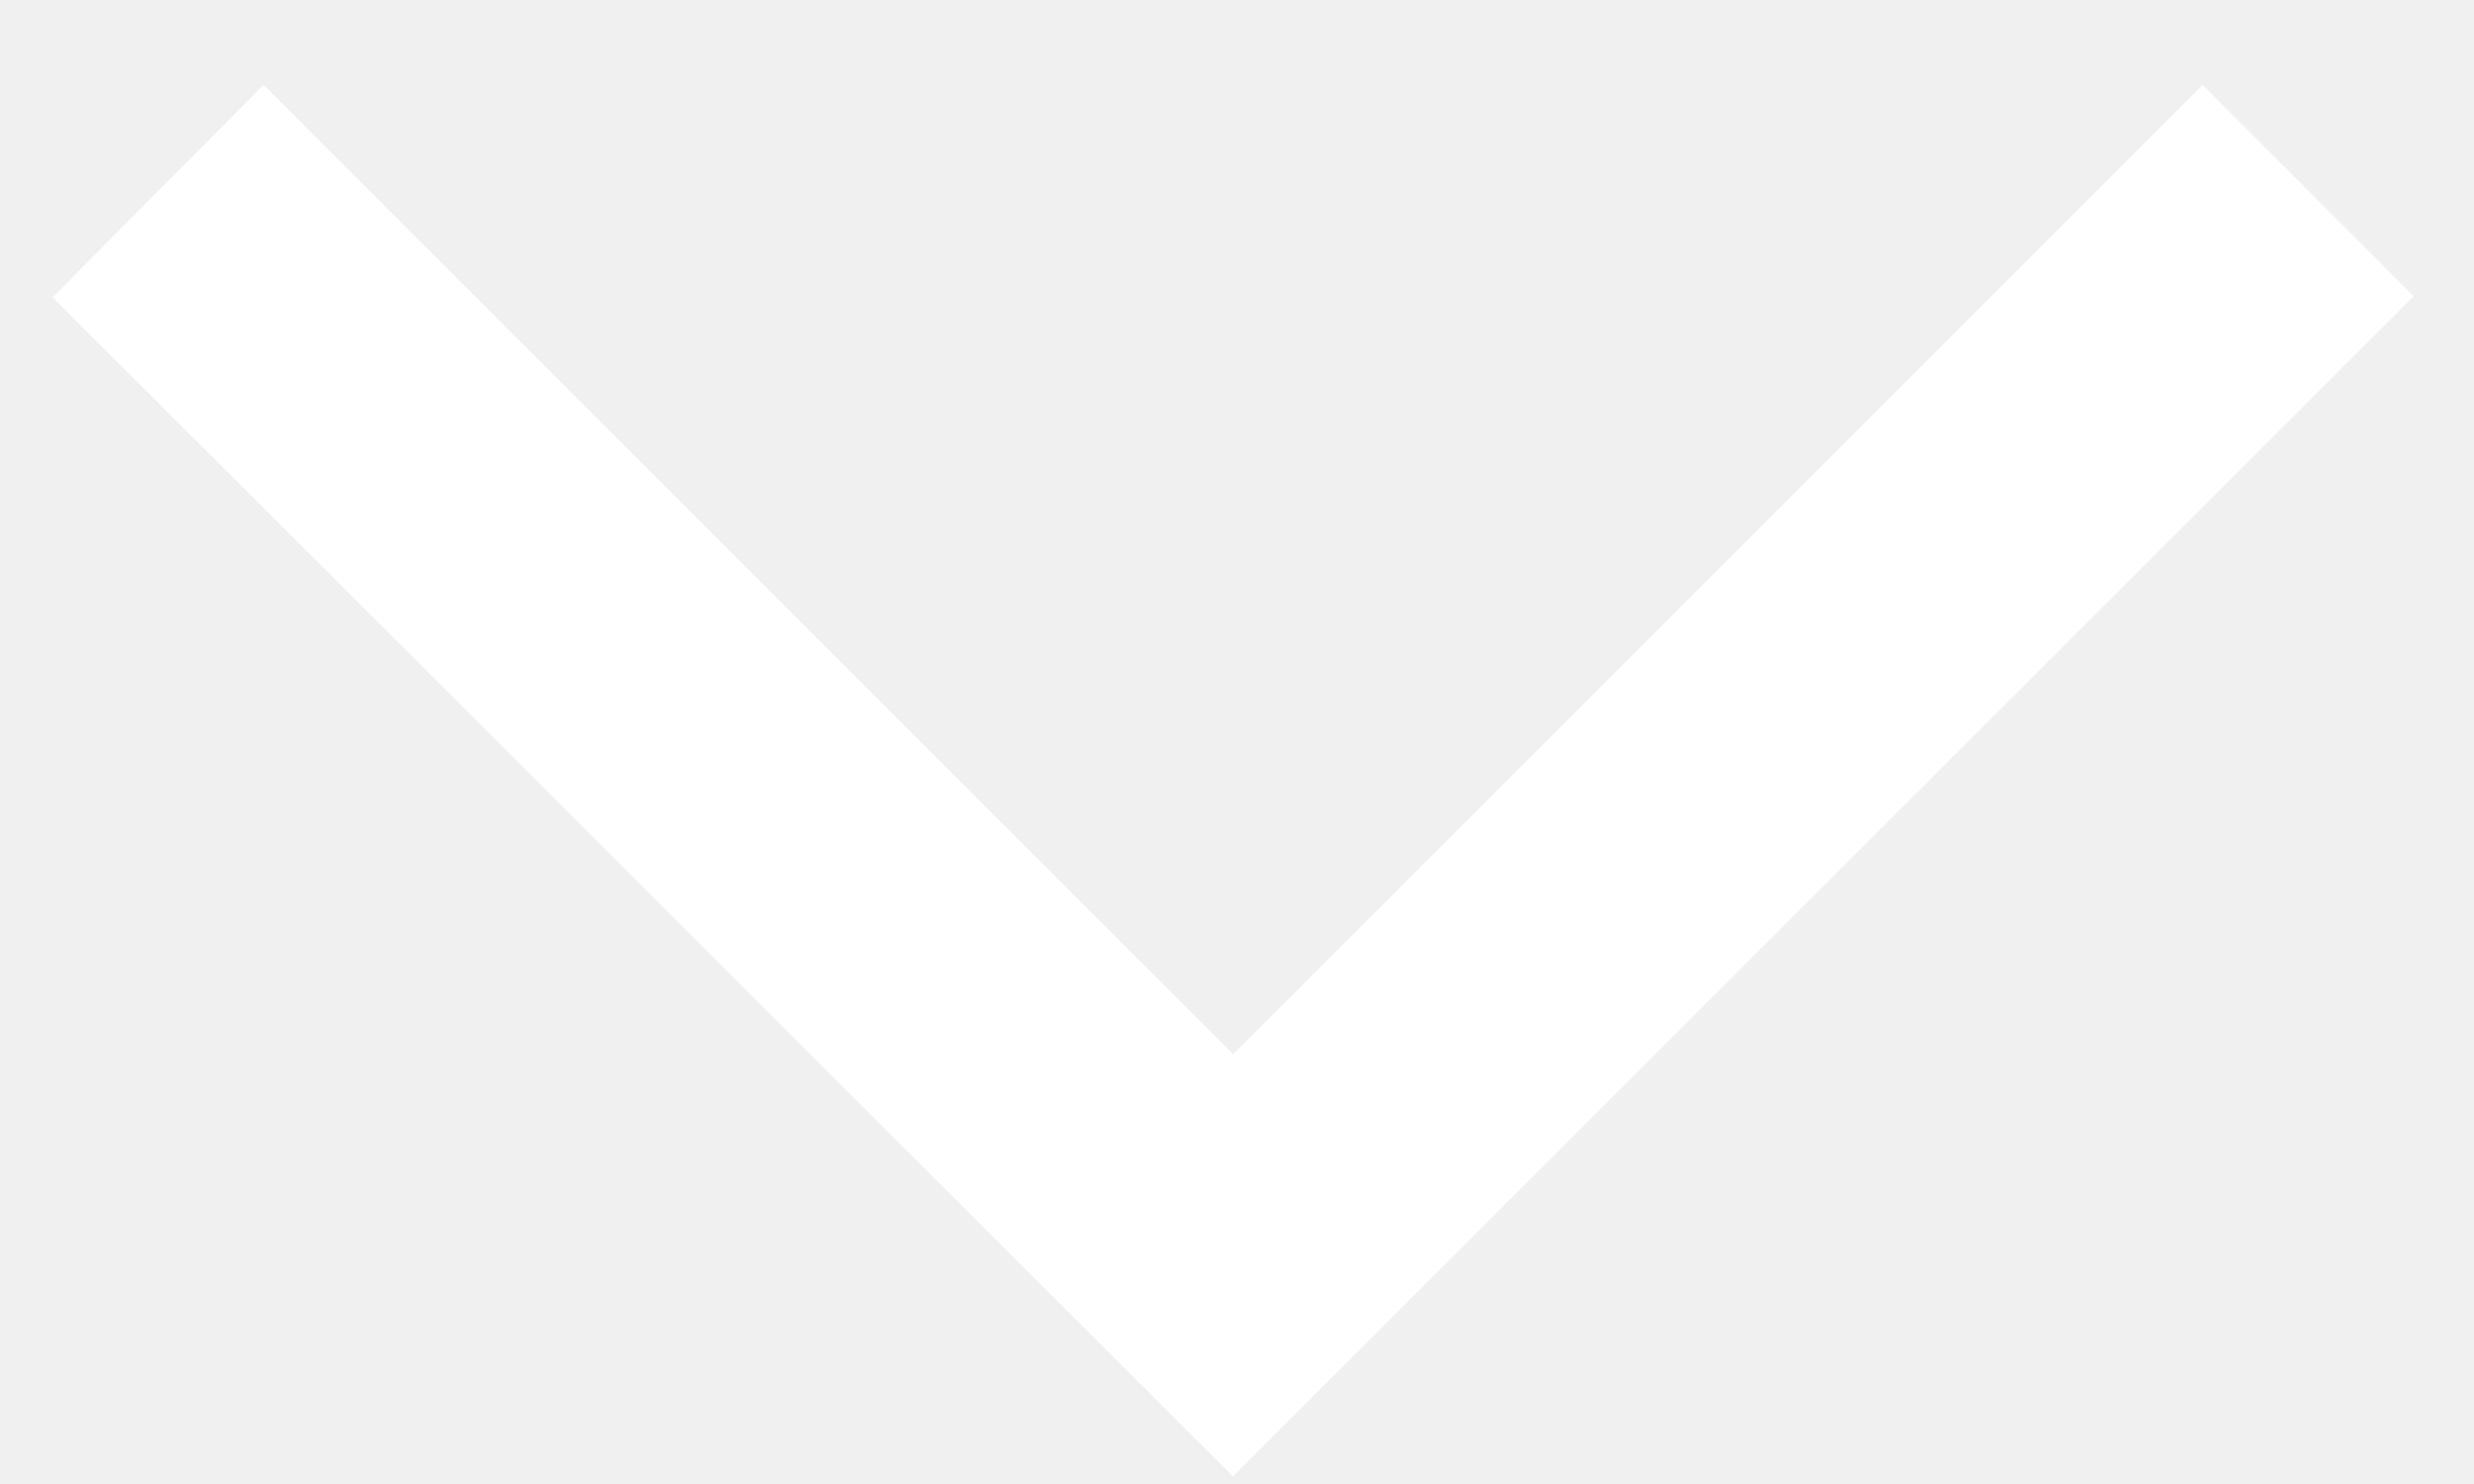
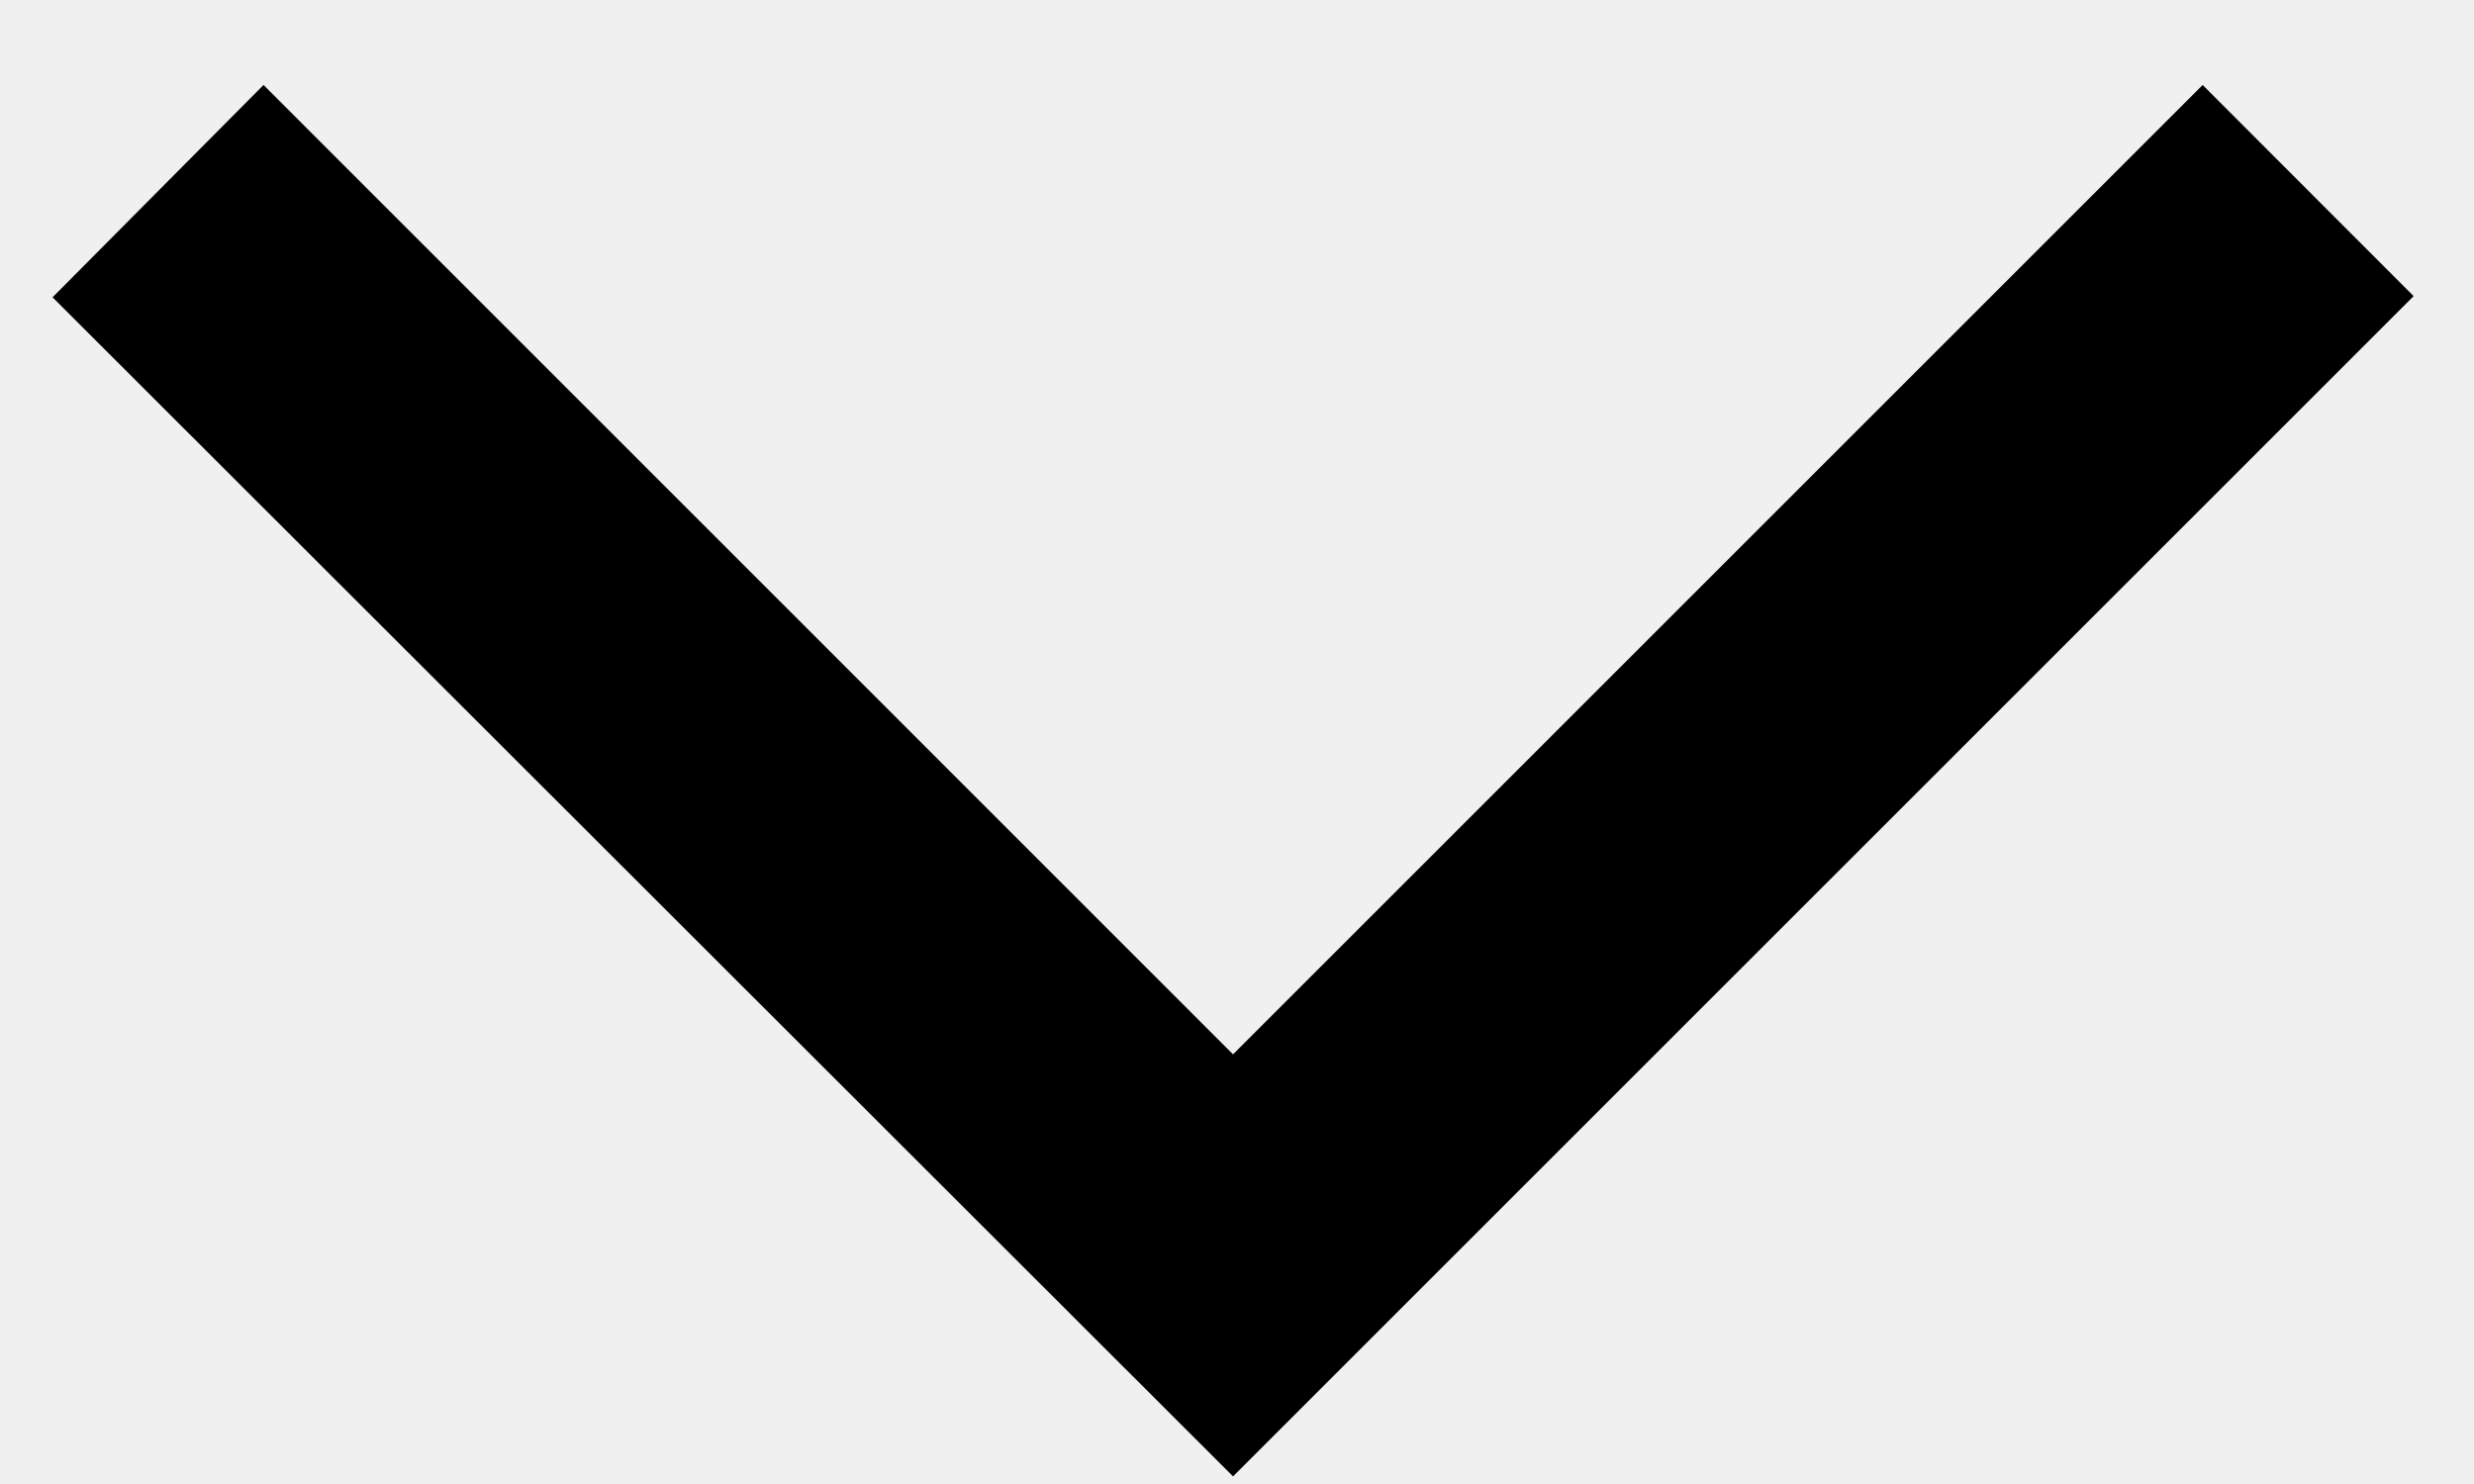
- <svg xmlns="http://www.w3.org/2000/svg" width="25" height="15" viewBox="0 0 25 15" fill="none">
-   <path d="M2.663 0.859L0.531 3.005L12.46 14.923L24.39 2.993L22.258 0.859L12.46 10.657L2.663 0.859Z" fill="white" />
+ <svg xmlns="http://www.w3.org/2000/svg" width="25" height="15" viewBox="0 0 25 15">
+   <path d="M2.663 0.859L0.531 3.005L12.46 14.923L24.39 2.993L22.258 0.859L12.46 10.657L2.663 0.859Z" />
</svg>
